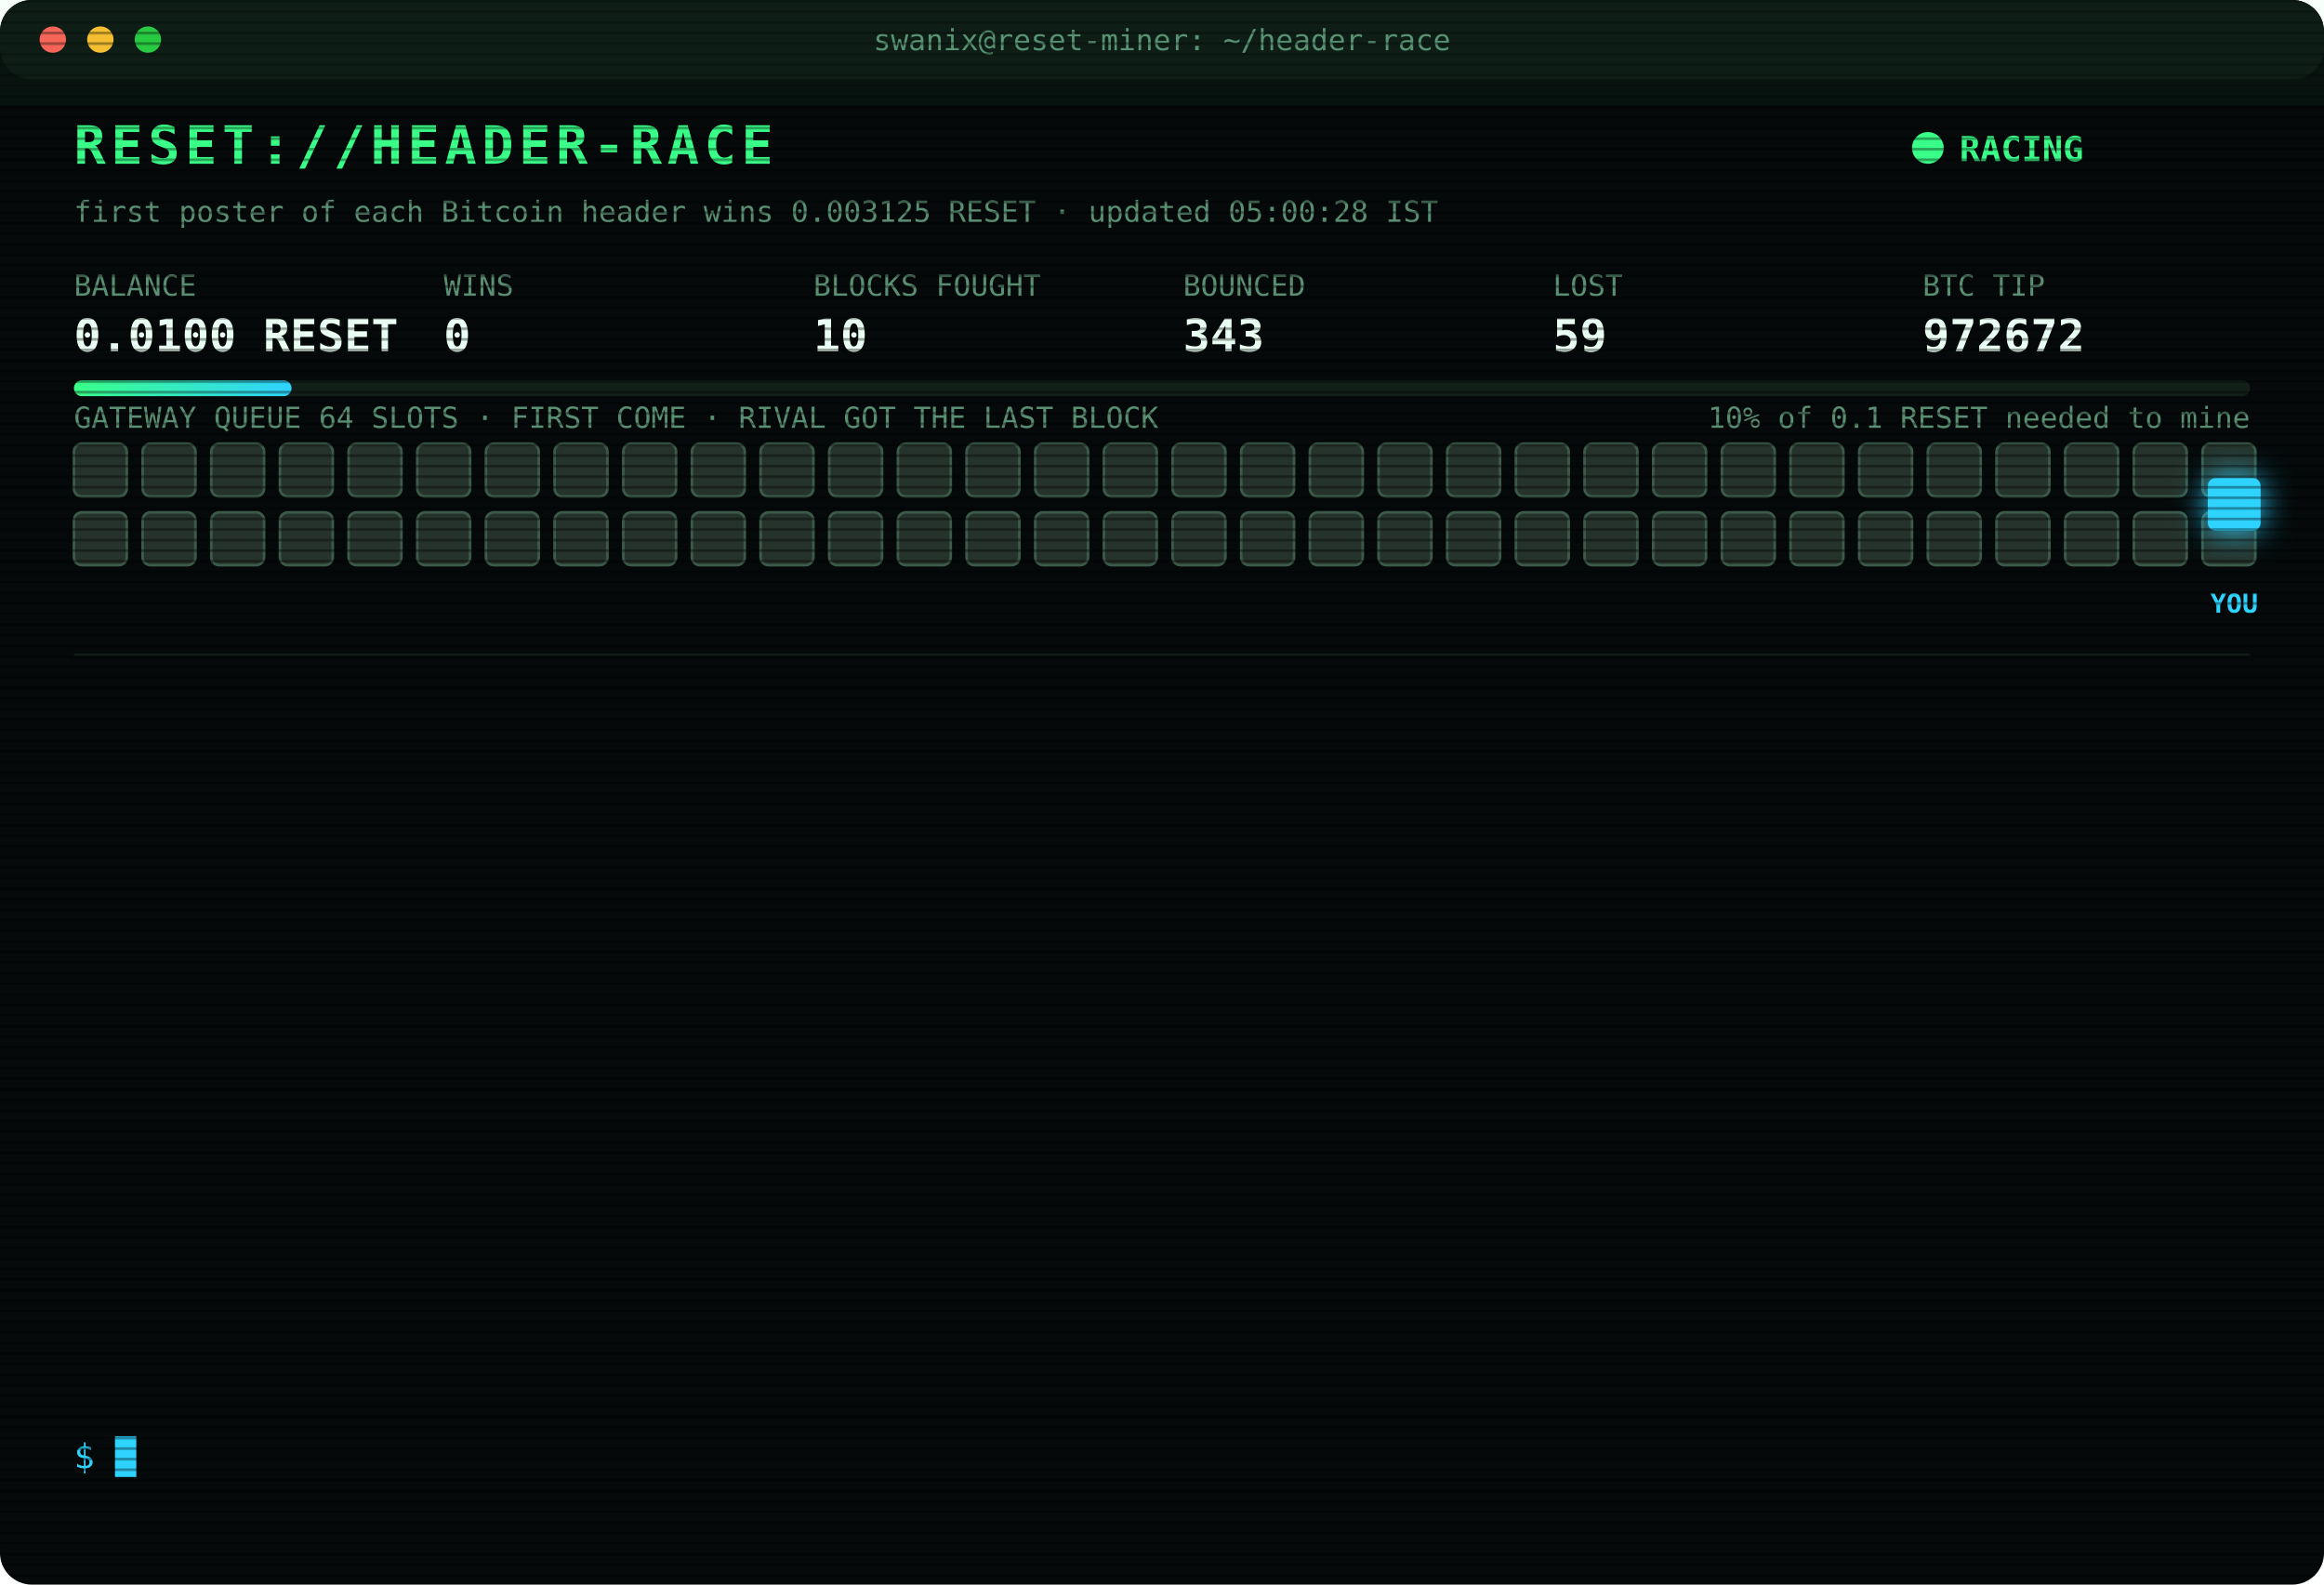
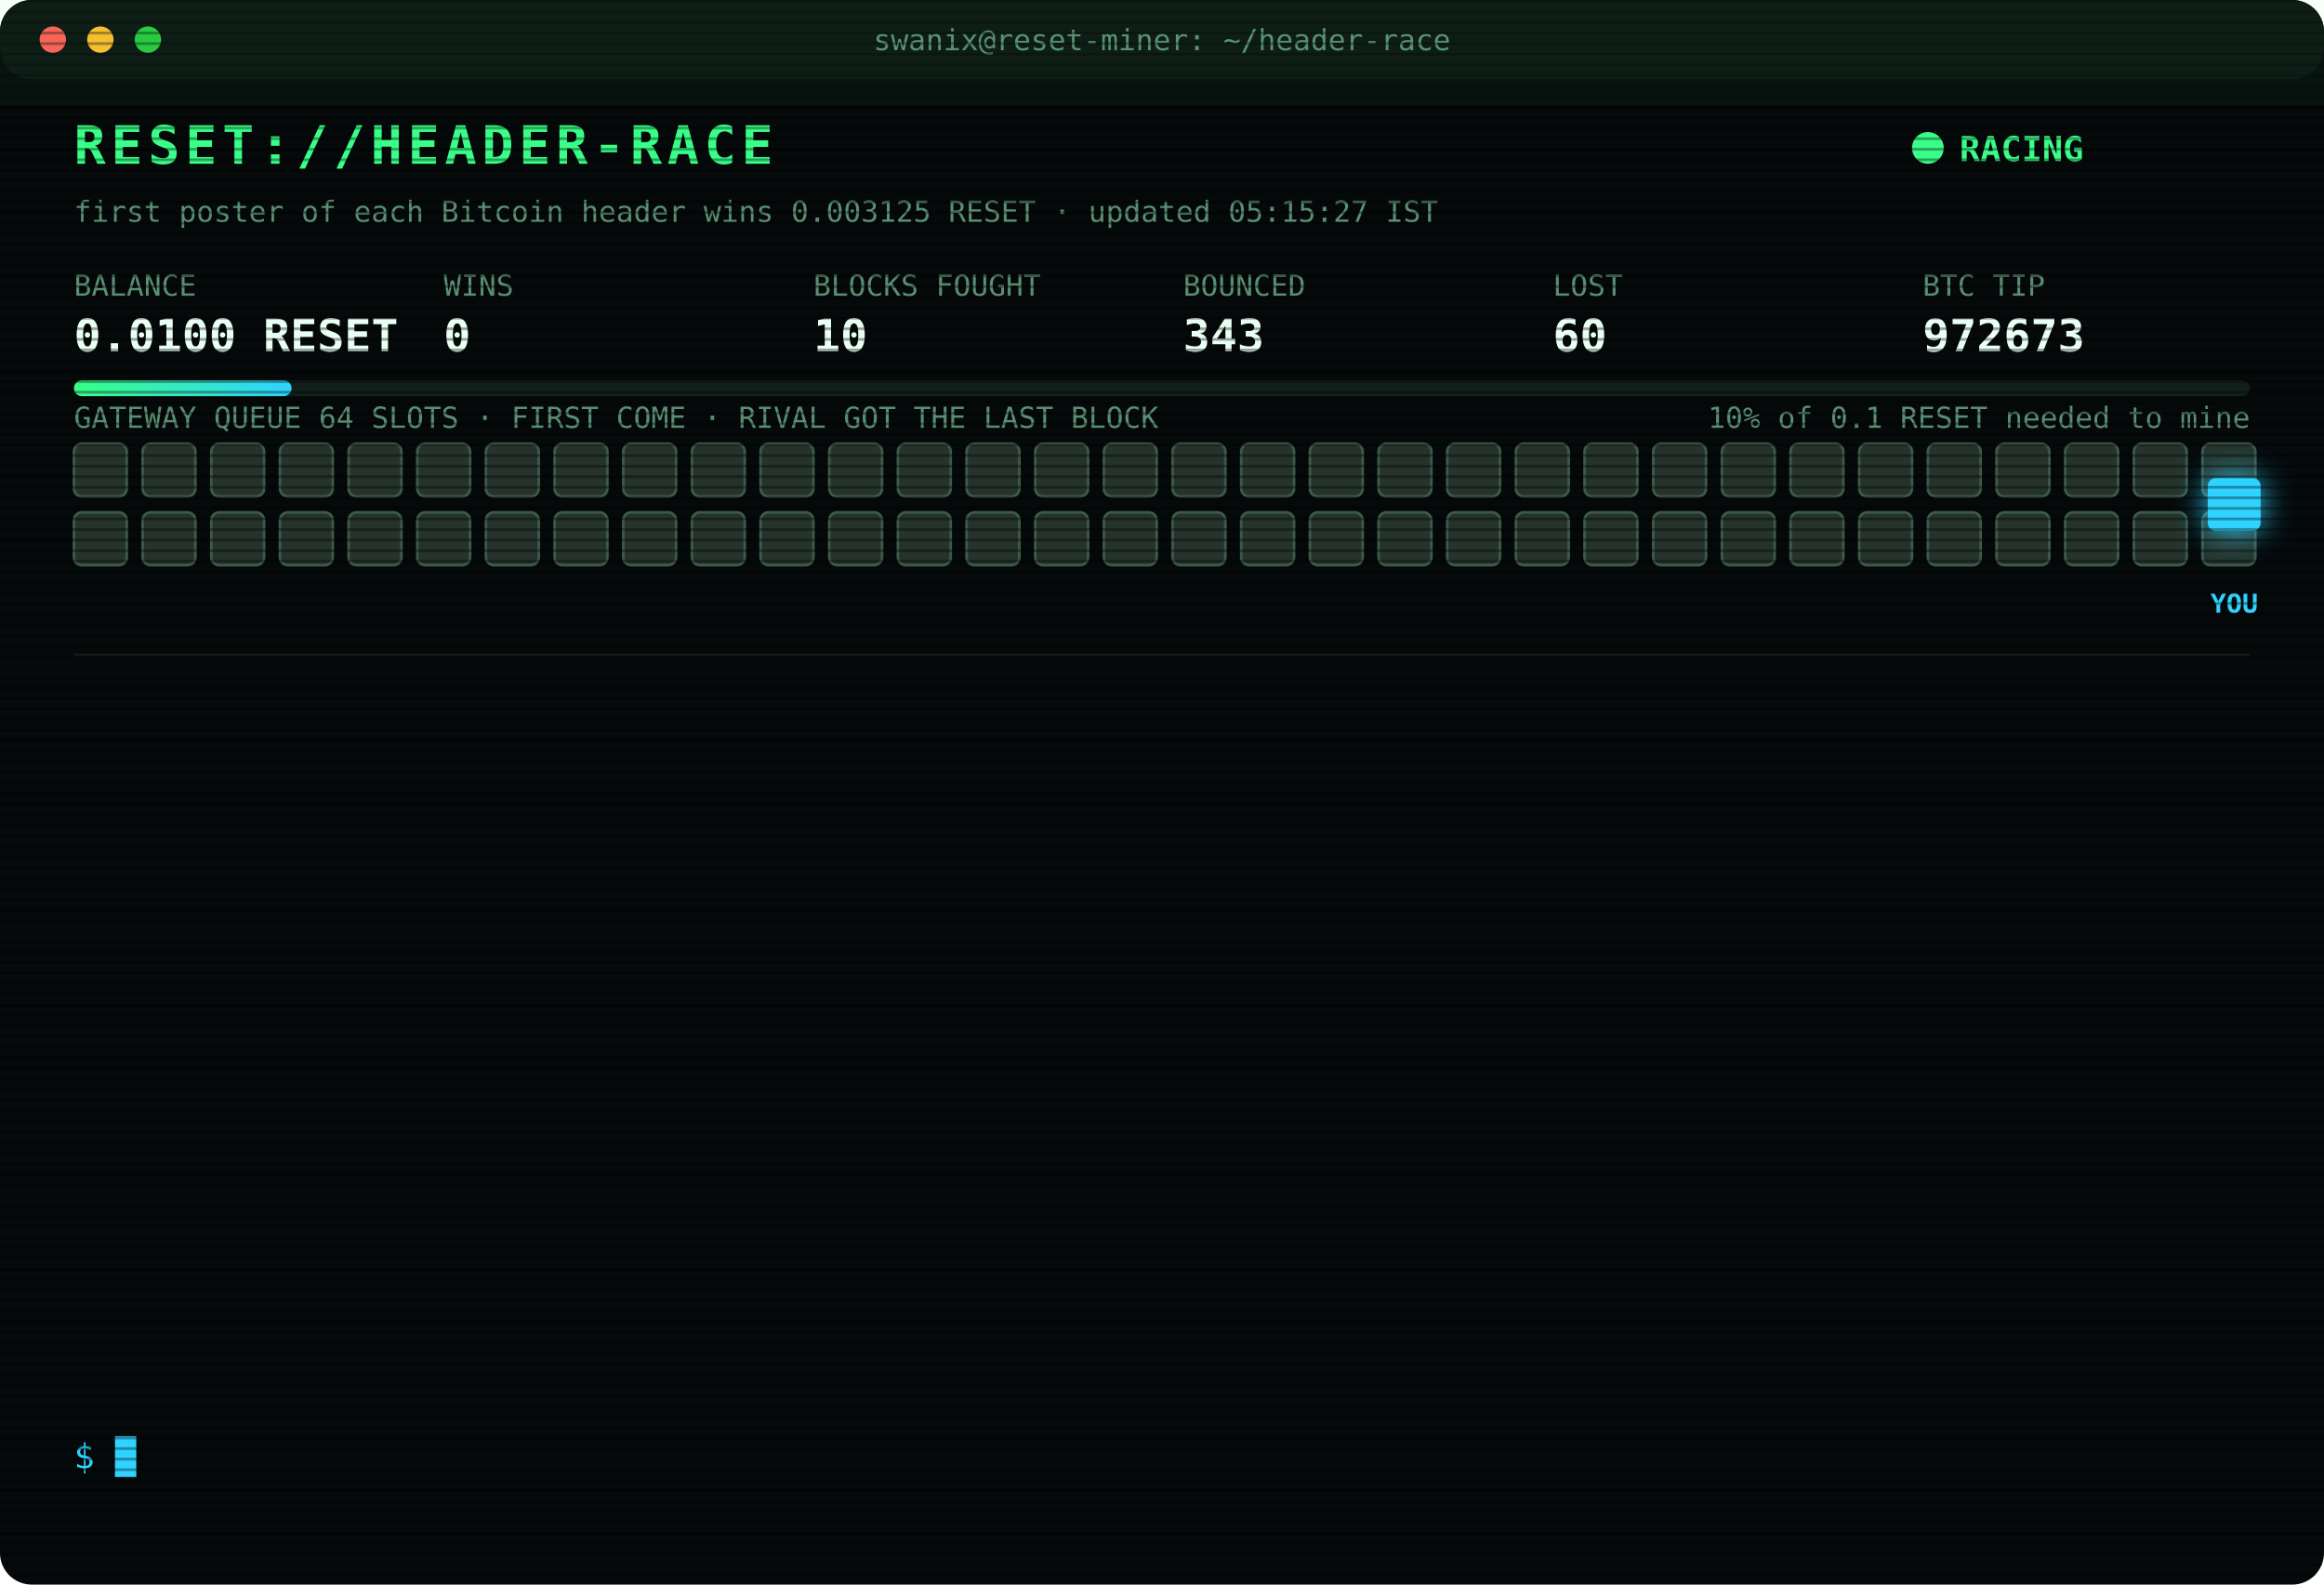
<svg xmlns="http://www.w3.org/2000/svg" width="880" height="600" viewBox="0 0 880 600" font-family="ui-monospace,SFMono-Regular,Menlo,Consolas,monospace">
  <style>
text{font-size:13px;fill:#7CFFB2}
.title{font-size:20px;font-weight:700;fill:#39FF88;letter-spacing:2px;animation:glitch 3s infinite steps(1)}
.sub{fill:#2fd3ff}.k{fill:#5a8f73;font-size:11px}.v{font-size:17px;font-weight:700;fill:#eafff3}
.ts{fill:#3f6b56}.boot{fill:#2fd3ff}.dim{fill:#5a8f73}.bad{fill:#ff4d6d}.warn{fill:#ffd23f}.mag{fill:#ff5cf0}.win{fill:#39FF88;font-weight:700}
.tag{font-size:10px;fill:#2fd3ff;font-weight:700}
.rival{fill:#26332c;stroke:#3c5a49;animation:jam 1.2s infinite alternate}
.idle{fill:#141c18;stroke:#22302a;animation:breathe 4s infinite}
.me{fill:#2fd3ff;filter:drop-shadow(0 0 6px #2fd3ff)}
.hover{animation:nudge 1.1s infinite ease-in-out}.bounce{animation:kick 1.4s infinite}
.ln{opacity:0;animation:in .4s forwards}
.cur{animation:blink 1s infinite steps(1)}
.scan{animation:scan 6s infinite linear}
.led{animation:blink 1.4s infinite}
@keyframes in{from{opacity:0;transform:translateX(-6px)}to{opacity:1;transform:none}}
@keyframes blink{50%{opacity:0}}
@keyframes jam{to{fill:#33463b}}
@keyframes breathe{50%{opacity:.4}}
@keyframes nudge{50%{transform:translateX(-10px)}}
@keyframes kick{0%,100%{transform:none}30%{transform:translateX(-14px)}55%{transform:translateX(10px) translateY(-6px)}}
@keyframes glitch{0%,92%{transform:none}93%{transform:translateX(2px);fill:#ff4d6d}95%{transform:translateX(-2px);fill:#2fd3ff}97%{transform:none}}
@keyframes scan{from{transform:translateY(-40px)}to{transform:translateY(600px)}}
</style>
  <defs>
    <pattern id="sl" width="4" height="4" patternUnits="userSpaceOnUse">
      <rect width="4" height="1" fill="#000" opacity=".35" />
    </pattern>
    <linearGradient id="bar">
      <stop offset="0" stop-color="#39FF88" />
      <stop offset="1" stop-color="#2fd3ff" />
    </linearGradient>
  </defs>
  <rect width="880" height="600" rx="12" fill="#05090a" />
  <rect width="880" height="30" rx="12" fill="#0d1512" />
  <circle cx="20" cy="15" r="5" fill="#ff5f57" />
  <circle cx="38" cy="15" r="5" fill="#febc2e" />
  <circle cx="56" cy="15" r="5" fill="#28c840" />
  <text x="440" y="19" text-anchor="middle" class="k">swanix@reset-miner: ~/header-race</text>
  <text x="28" y="62" class="title">RESET://HEADER-RACE</text>
  <circle class="led" cx="730" cy="56" r="6" fill="#39FF88" />
  <text x="742" y="61" class="win">RACING</text>
-   <text x="28" y="84" class="k">first poster of each Bitcoin header wins 0.003125 RESET · updated 05:00:28 IST</text>
+   <text x="28" y="84" class="k">first poster of each Bitcoin header wins 0.003125 RESET · updated 05:15:27 IST</text>
  <text x="28" y="112" class="k">BALANCE</text>
  <text x="28" y="133" class="v">0.0100 RESET</text>
  <text x="168" y="112" class="k">WINS</text>
  <text x="168" y="133" class="v">0</text>
  <text x="308" y="112" class="k">BLOCKS FOUGHT</text>
  <text x="308" y="133" class="v">10</text>
  <text x="448" y="112" class="k">BOUNCED</text>
  <text x="448" y="133" class="v">343</text>
  <text x="588" y="112" class="k">LOST</text>
-   <text x="588" y="133" class="v">59</text>
+   <text x="588" y="133" class="v">60</text>
  <text x="728" y="112" class="k">BTC TIP</text>
-   <text x="728" y="133" class="v">972672</text>
+   <text x="728" y="133" class="v">972673</text>
  <rect x="28" y="144" width="824" height="6" rx="3" fill="#13201a" />
  <rect x="28" y="144" width="82.4" height="6" rx="3" fill="url(#bar)" />
  <text x="852" y="162" text-anchor="end" class="k">10% of 0.1 RESET needed to mine</text>
  <text x="28" y="162" class="k">GATEWAY QUEUE 64 SLOTS · FIRST COME · RIVAL GOT THE LAST BLOCK</text>
  <rect class="rival" x="28" y="168" width="20" height="20" rx="3" style="animation-delay:0.00s" />
  <rect class="rival" x="54" y="168" width="20" height="20" rx="3" style="animation-delay:0.05s" />
  <rect class="rival" x="80" y="168" width="20" height="20" rx="3" style="animation-delay:0.10s" />
  <rect class="rival" x="106" y="168" width="20" height="20" rx="3" style="animation-delay:0.15s" />
  <rect class="rival" x="132" y="168" width="20" height="20" rx="3" style="animation-delay:0.20s" />
  <rect class="rival" x="158" y="168" width="20" height="20" rx="3" style="animation-delay:0.25s" />
  <rect class="rival" x="184" y="168" width="20" height="20" rx="3" style="animation-delay:0.30s" />
  <rect class="rival" x="210" y="168" width="20" height="20" rx="3" style="animation-delay:0.35s" />
  <rect class="rival" x="236" y="168" width="20" height="20" rx="3" style="animation-delay:0.40s" />
  <rect class="rival" x="262" y="168" width="20" height="20" rx="3" style="animation-delay:0.45s" />
  <rect class="rival" x="288" y="168" width="20" height="20" rx="3" style="animation-delay:0.50s" />
  <rect class="rival" x="314" y="168" width="20" height="20" rx="3" style="animation-delay:0.55s" />
  <rect class="rival" x="340" y="168" width="20" height="20" rx="3" style="animation-delay:0.60s" />
  <rect class="rival" x="366" y="168" width="20" height="20" rx="3" style="animation-delay:0.65s" />
  <rect class="rival" x="392" y="168" width="20" height="20" rx="3" style="animation-delay:0.70s" />
  <rect class="rival" x="418" y="168" width="20" height="20" rx="3" style="animation-delay:0.75s" />
  <rect class="rival" x="444" y="168" width="20" height="20" rx="3" style="animation-delay:0.80s" />
  <rect class="rival" x="470" y="168" width="20" height="20" rx="3" style="animation-delay:0.85s" />
  <rect class="rival" x="496" y="168" width="20" height="20" rx="3" style="animation-delay:0.90s" />
  <rect class="rival" x="522" y="168" width="20" height="20" rx="3" style="animation-delay:0.95s" />
  <rect class="rival" x="548" y="168" width="20" height="20" rx="3" style="animation-delay:1.00s" />
  <rect class="rival" x="574" y="168" width="20" height="20" rx="3" style="animation-delay:1.05s" />
  <rect class="rival" x="600" y="168" width="20" height="20" rx="3" style="animation-delay:1.10s" />
  <rect class="rival" x="626" y="168" width="20" height="20" rx="3" style="animation-delay:1.15s" />
  <rect class="rival" x="652" y="168" width="20" height="20" rx="3" style="animation-delay:1.20s" />
  <rect class="rival" x="678" y="168" width="20" height="20" rx="3" style="animation-delay:1.25s" />
  <rect class="rival" x="704" y="168" width="20" height="20" rx="3" style="animation-delay:1.30s" />
  <rect class="rival" x="730" y="168" width="20" height="20" rx="3" style="animation-delay:1.35s" />
  <rect class="rival" x="756" y="168" width="20" height="20" rx="3" style="animation-delay:1.40s" />
  <rect class="rival" x="782" y="168" width="20" height="20" rx="3" style="animation-delay:1.45s" />
  <rect class="rival" x="808" y="168" width="20" height="20" rx="3" style="animation-delay:1.50s" />
  <rect class="rival" x="834" y="168" width="20" height="20" rx="3" style="animation-delay:1.55s" />
  <rect class="rival" x="28" y="194" width="20" height="20" rx="3" style="animation-delay:1.60s" />
  <rect class="rival" x="54" y="194" width="20" height="20" rx="3" style="animation-delay:1.65s" />
  <rect class="rival" x="80" y="194" width="20" height="20" rx="3" style="animation-delay:1.70s" />
  <rect class="rival" x="106" y="194" width="20" height="20" rx="3" style="animation-delay:1.75s" />
  <rect class="rival" x="132" y="194" width="20" height="20" rx="3" style="animation-delay:1.80s" />
  <rect class="rival" x="158" y="194" width="20" height="20" rx="3" style="animation-delay:1.85s" />
  <rect class="rival" x="184" y="194" width="20" height="20" rx="3" style="animation-delay:1.90s" />
  <rect class="rival" x="210" y="194" width="20" height="20" rx="3" style="animation-delay:1.95s" />
  <rect class="rival" x="236" y="194" width="20" height="20" rx="3" style="animation-delay:2.00s" />
  <rect class="rival" x="262" y="194" width="20" height="20" rx="3" style="animation-delay:2.05s" />
  <rect class="rival" x="288" y="194" width="20" height="20" rx="3" style="animation-delay:2.10s" />
  <rect class="rival" x="314" y="194" width="20" height="20" rx="3" style="animation-delay:2.15s" />
  <rect class="rival" x="340" y="194" width="20" height="20" rx="3" style="animation-delay:2.20s" />
  <rect class="rival" x="366" y="194" width="20" height="20" rx="3" style="animation-delay:2.25s" />
  <rect class="rival" x="392" y="194" width="20" height="20" rx="3" style="animation-delay:2.30s" />
  <rect class="rival" x="418" y="194" width="20" height="20" rx="3" style="animation-delay:2.35s" />
  <rect class="rival" x="444" y="194" width="20" height="20" rx="3" style="animation-delay:2.40s" />
  <rect class="rival" x="470" y="194" width="20" height="20" rx="3" style="animation-delay:2.45s" />
  <rect class="rival" x="496" y="194" width="20" height="20" rx="3" style="animation-delay:2.50s" />
  <rect class="rival" x="522" y="194" width="20" height="20" rx="3" style="animation-delay:2.55s" />
  <rect class="rival" x="548" y="194" width="20" height="20" rx="3" style="animation-delay:2.60s" />
  <rect class="rival" x="574" y="194" width="20" height="20" rx="3" style="animation-delay:2.65s" />
  <rect class="rival" x="600" y="194" width="20" height="20" rx="3" style="animation-delay:2.70s" />
  <rect class="rival" x="626" y="194" width="20" height="20" rx="3" style="animation-delay:2.75s" />
  <rect class="rival" x="652" y="194" width="20" height="20" rx="3" style="animation-delay:2.80s" />
  <rect class="rival" x="678" y="194" width="20" height="20" rx="3" style="animation-delay:2.85s" />
  <rect class="rival" x="704" y="194" width="20" height="20" rx="3" style="animation-delay:2.90s" />
  <rect class="rival" x="730" y="194" width="20" height="20" rx="3" style="animation-delay:2.95s" />
  <rect class="rival" x="756" y="194" width="20" height="20" rx="3" style="animation-delay:3.00s" />
  <rect class="rival" x="782" y="194" width="20" height="20" rx="3" style="animation-delay:3.05s" />
  <rect class="rival" x="808" y="194" width="20" height="20" rx="3" style="animation-delay:3.10s" />
  <rect class="rival" x="834" y="194" width="20" height="20" rx="3" style="animation-delay:3.15s" />
  <g class="hover">
    <rect class="me" x="836" y="181" width="20" height="20" rx="3" />
    <text class="tag" x="846" y="232" text-anchor="middle">YOU</text>
  </g>
  <line x1="28" x2="852" y1="248" y2="248" stroke="#13201a" />
  <g class="ln" style="animation-delay:0.40s">
-     <text x="28" y="270" class="ts">02:43:51</text>
-     <text x="104" y="270" class="bad">[LOST] #972660 taken by a rival miner</text>
+     <text x="28" y="270" class="ts">03:05:04</text>
+     <text x="104" y="270" class="bad">[LOST] #972661 taken by a rival miner</text>
  </g>
  <g class="ln" style="animation-delay:0.65s">
-     <text x="28" y="292" class="ts">03:05:04</text>
-     <text x="104" y="292" class="bad">[LOST] #972661 taken by a rival miner</text>
+     <text x="28" y="292" class="ts">03:21:19</text>
+     <text x="104" y="292" class="bad">[LOST] #972662 taken by a rival miner</text>
  </g>
  <g class="ln" style="animation-delay:0.90s">
-     <text x="28" y="314" class="ts">03:21:19</text>
-     <text x="104" y="314" class="bad">[LOST] #972662 taken by a rival miner</text>
+     <text x="28" y="314" class="ts">03:29:24</text>
+     <text x="104" y="314" class="bad">[LOST] #972663 taken by a rival miner</text>
  </g>
  <g class="ln" style="animation-delay:1.15s">
-     <text x="28" y="336" class="ts">03:29:24</text>
-     <text x="104" y="336" class="bad">[LOST] #972663 taken by a rival miner</text>
+     <text x="28" y="336" class="ts">03:47:00</text>
+     <text x="104" y="336" class="boot">[BOOT] racer v3 online · 3 feeds · stint 340m</text>
  </g>
  <g class="ln" style="animation-delay:1.40s">
-     <text x="28" y="358" class="ts">03:47:00</text>
-     <text x="104" y="358" class="boot">[BOOT] racer v3 online · 3 feeds · stint 340m</text>
+     <text x="28" y="358" class="ts">04:02:02</text>
+     <text x="104" y="358" class="bad">[LOST] #972665 taken by a rival miner</text>
  </g>
  <g class="ln" style="animation-delay:1.65s">
-     <text x="28" y="380" class="ts">04:02:02</text>
-     <text x="104" y="380" class="bad">[LOST] #972665 taken by a rival miner</text>
+     <text x="28" y="380" class="ts">04:08:08</text>
+     <text x="104" y="380" class="bad">[LOST] #972666 taken by a rival miner</text>
  </g>
  <g class="ln" style="animation-delay:1.90s">
-     <text x="28" y="402" class="ts">04:08:08</text>
-     <text x="104" y="402" class="bad">[LOST] #972666 taken by a rival miner</text>
+     <text x="28" y="402" class="ts">04:27:45</text>
+     <text x="104" y="402" class="bad">[LOST] #972667 taken by a rival miner</text>
  </g>
  <g class="ln" style="animation-delay:2.15s">
-     <text x="28" y="424" class="ts">04:27:45</text>
-     <text x="104" y="424" class="bad">[LOST] #972667 taken by a rival miner</text>
+     <text x="28" y="424" class="ts">04:31:49</text>
+     <text x="104" y="424" class="bad">[LOST] #972668 taken by a rival miner</text>
  </g>
  <g class="ln" style="animation-delay:2.40s">
-     <text x="28" y="446" class="ts">04:31:49</text>
-     <text x="104" y="446" class="bad">[LOST] #972668 taken by a rival miner</text>
+     <text x="28" y="446" class="ts">04:39:07</text>
+     <text x="104" y="446" class="bad">[LOST] #972669 taken by a rival miner</text>
  </g>
  <g class="ln" style="animation-delay:2.65s">
-     <text x="28" y="468" class="ts">04:39:07</text>
-     <text x="104" y="468" class="bad">[LOST] #972669 taken by a rival miner</text>
+     <text x="28" y="468" class="ts">04:43:07</text>
+     <text x="104" y="468" class="bad">[LOST] #972670 taken by a rival miner</text>
  </g>
  <g class="ln" style="animation-delay:2.90s">
-     <text x="28" y="490" class="ts">04:43:07</text>
-     <text x="104" y="490" class="bad">[LOST] #972670 taken by a rival miner</text>
+     <text x="28" y="490" class="ts">04:43:34</text>
+     <text x="104" y="490" class="bad">[LOST] #972671 taken by a rival miner</text>
  </g>
  <g class="ln" style="animation-delay:3.15s">
-     <text x="28" y="512" class="ts">04:43:34</text>
-     <text x="104" y="512" class="bad">[LOST] #972671 taken by a rival miner</text>
+     <text x="28" y="512" class="ts">04:51:08</text>
+     <text x="104" y="512" class="bad">[LOST] #972672 taken by a rival miner</text>
  </g>
  <g class="ln" style="animation-delay:3.40s">
-     <text x="28" y="534" class="ts">04:51:08</text>
-     <text x="104" y="534" class="bad">[LOST] #972672 taken by a rival miner</text>
+     <text x="28" y="534" class="ts">05:15:27</text>
+     <text x="104" y="534" class="bad">[LOST] #972673 taken by a rival miner</text>
  </g>
  <text x="28" y="556" class="sub">$ <tspan class="cur">█</tspan>
  </text>
  <rect width="880" height="600" rx="12" fill="url(#sl)" pointer-events="none" />
  <rect class="scan" width="880" height="40" fill="#39FF88" opacity=".04" />
</svg>
